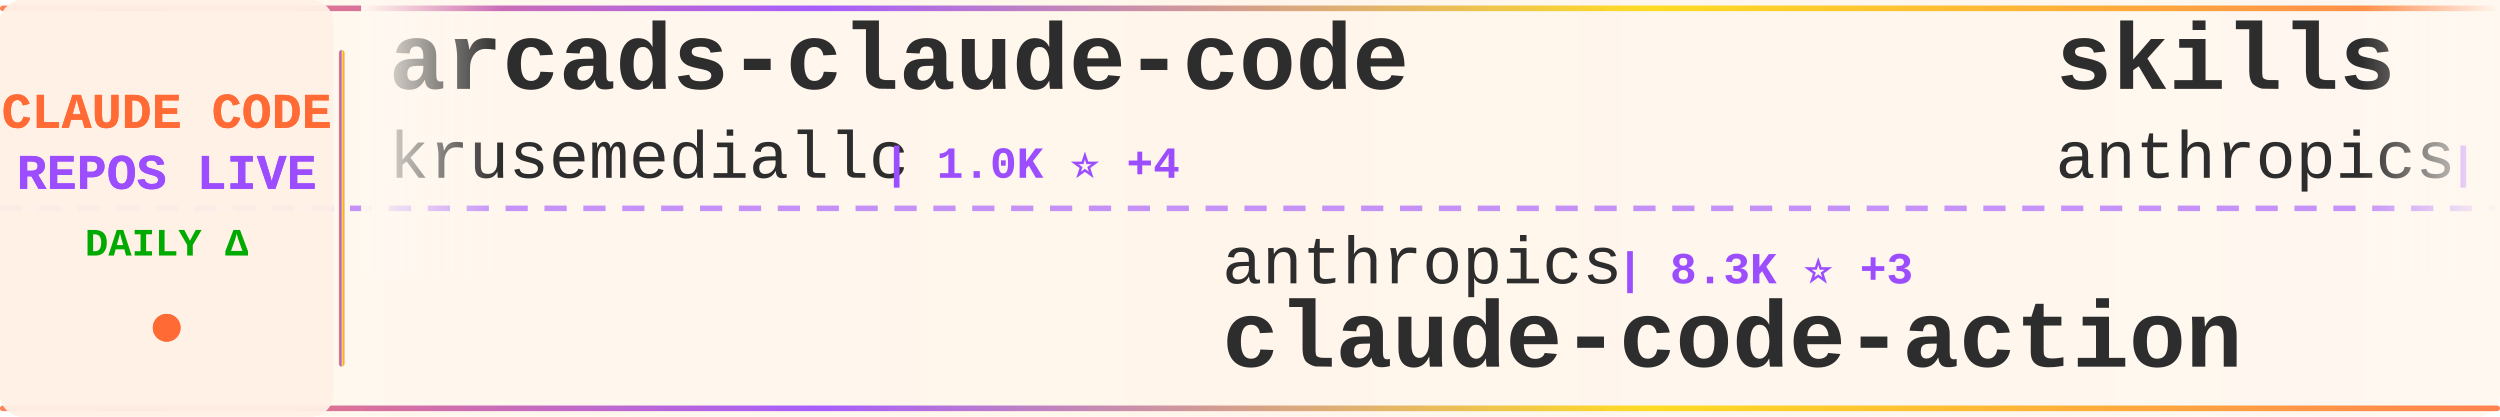
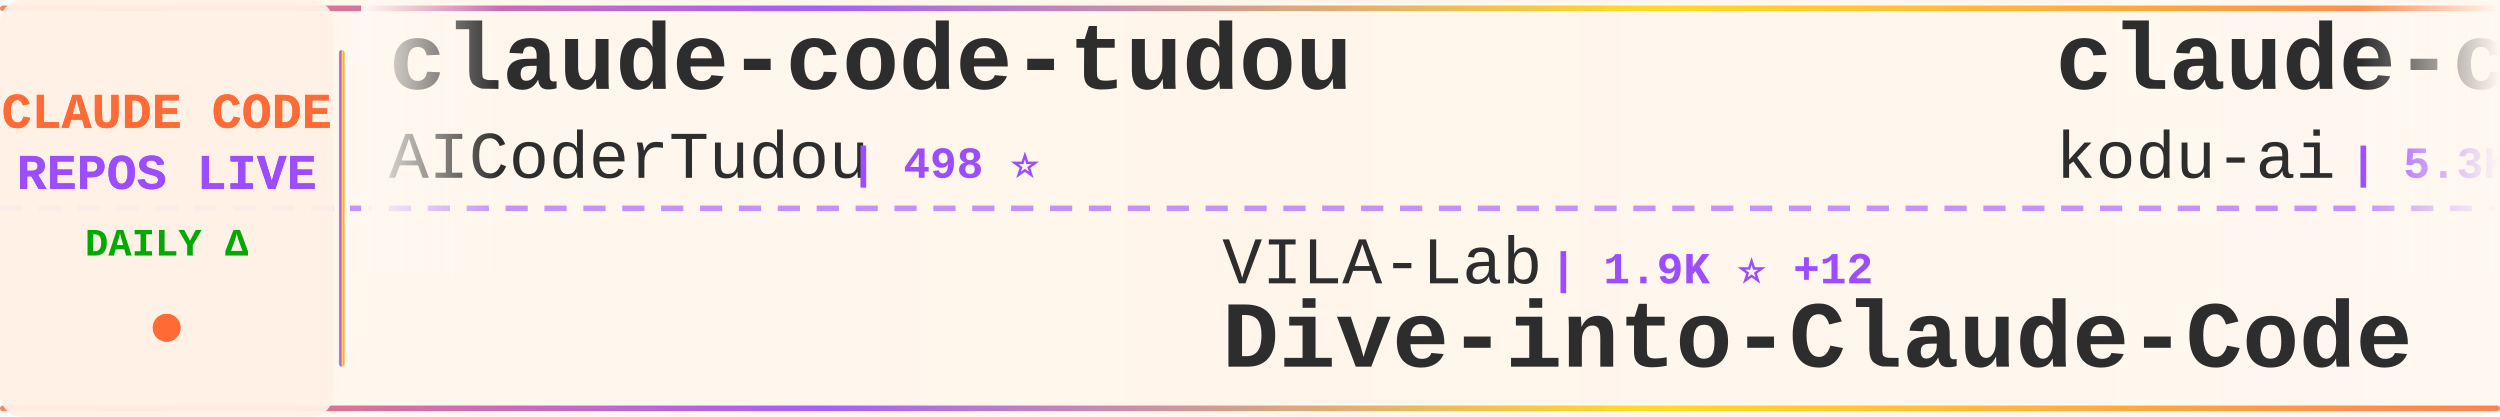
<svg xmlns="http://www.w3.org/2000/svg" width="900" height="150">
  <defs>
    <linearGradient id="tickerBg" x1="0%" y1="0%" x2="100%" y2="0%">
      <stop offset="0%" style="stop-color:#fff8f0;stop-opacity:0.98" />
      <stop offset="50%" style="stop-color:#fff5eb;stop-opacity:1" />
      <stop offset="100%" style="stop-color:#fff8f0;stop-opacity:0.98" />
    </linearGradient>
    <linearGradient id="borderGrad" x1="0%" y1="0%" x2="100%" y2="0%">
      <stop offset="0%" style="stop-color:#FF6B35;stop-opacity:0.85">
        <animate attributeName="stop-opacity" values="0.85;1;0.85" dur="2s" repeatCount="indefinite" />
      </stop>
      <stop offset="33%" style="stop-color:#9C4EFF;stop-opacity:0.9">
        <animate attributeName="stop-opacity" values="0.9;1;0.9" dur="2.2s" repeatCount="indefinite" />
      </stop>
      <stop offset="66%" style="stop-color:#FFD700;stop-opacity:0.85">
        <animate attributeName="stop-opacity" values="0.85;1;0.85" dur="1.8s" repeatCount="indefinite" />
      </stop>
      <stop offset="100%" style="stop-color:#FF6B35;stop-opacity:0.85">
        <animate attributeName="stop-opacity" values="0.85;1;0.85" dur="2s" repeatCount="indefinite" />
      </stop>
    </linearGradient>
    <filter id="textGlow">
      <feGaussianBlur stdDeviation="0.15" result="coloredBlur" />
      <feMerge>
        <feMergeNode in="coloredBlur" />
        <feMergeNode in="SourceGraphic" />
      </feMerge>
    </filter>
    <filter id="metricGlow">
      <feGaussianBlur stdDeviation="0.2" result="coloredBlur" />
      <feMerge>
        <feMergeNode in="coloredBlur" />
        <feMergeNode in="SourceGraphic" />
      </feMerge>
    </filter>
    <linearGradient id="leftFade" x1="0%" y1="0%" x2="100%" y2="0%">
      <stop offset="0%" style="stop-color:#fff8f0;stop-opacity:1" />
      <stop offset="100%" style="stop-color:#fff8f0;stop-opacity:0" />
    </linearGradient>
    <linearGradient id="rightFade" x1="0%" y1="0%" x2="100%" y2="0%">
      <stop offset="0%" style="stop-color:#fff8f0;stop-opacity:0" />
      <stop offset="100%" style="stop-color:#fff8f0;stop-opacity:1" />
    </linearGradient>
  </defs>
  <rect width="900" height="150" fill="url(#tickerBg)" rx="8" />
  <rect x="0" y="2" width="900" height="2" fill="url(#borderGrad)" rx="1" />
  <rect x="0" y="146" width="900" height="2" fill="url(#borderGrad)" rx="1" />
  <line x1="0" y1="75" x2="900" y2="75" stroke="#9C4EFF" stroke-width="2" stroke-dasharray="8 6" opacity="0.6" />
  <rect x="0" y="0" width="120" height="150" fill="#fff0e6" opacity="0.95" rx="8" />
  <text x="60" y="46" font-family="'Courier New', monospace" font-size="18" font-weight="bold" fill="#FF6B35" text-anchor="middle" filter="url(#textGlow)">
    CLAUDE CODE
  </text>
  <text x="60" y="68" font-family="'Courier New', monospace" font-size="18" font-weight="bold" fill="#9C4EFF" text-anchor="middle" filter="url(#textGlow)">
    REPOS LIVE
  </text>
  <text x="60" y="92" font-family="'Courier New', monospace" font-size="14" font-weight="bold" fill="#00aa00" text-anchor="middle">
    DAILY Δ
  </text>
  <circle cx="60" cy="118" r="5" fill="#FF6B35" filter="url(#metricGlow)">
    <animate attributeName="r" values="4;6;4" dur="1.5s" repeatCount="indefinite" />
    <animate attributeName="opacity" values="0.6;1;0.6" dur="1.5s" repeatCount="indefinite" />
  </circle>
  <rect x="122" y="18" width="2" height="114" fill="url(#borderGrad)" rx="1" />
  <clipPath id="tickerClip">
    <rect x="130" y="0" width="770" height="150" />
  </clipPath>
  <g clip-path="url(#tickerClip)">
    <g id="tickerItems">
      <animateTransform attributeName="transform" attributeType="XML" type="translate" from="0 0" to="-3000 0" dur="54s" repeatCount="indefinite" />
      <g transform="translate(0, 0)">
-         <text x="140" y="32" font-family="'Courier New', monospace" font-size="34" font-weight="bold" fill="#2d2d2d">arcads-claude-code</text>
-         <text x="140" y="64" font-family="'Courier New', monospace" font-size="24" font-weight="normal" fill="#2d2d2d" opacity="1.0">krusemediallc</text>
-         <text x="318" y="64" font-family="'Courier New', monospace" font-size="16" font-weight="bold" fill="#9C4EFF"> | 1.0K ⭐ +4</text>
+         <text x="140" y="32" font-family="'Courier New', monospace" font-size="34" font-weight="bold" fill="#2d2d2d">claude-code-tudou</text>
+         <text x="140" y="64" font-family="'Courier New', monospace" font-size="24" font-weight="normal" fill="#2d2d2d" opacity="1.0">AICoderTudou</text>
+         <text x="306" y="64" font-family="'Courier New', monospace" font-size="16" font-weight="bold" fill="#9C4EFF"> | 498 ⭐</text>
      </g>
      <g transform="translate(300, 0)">
-         <text x="140" y="102" font-family="'Courier New', monospace" font-size="24" font-weight="normal" fill="#2d2d2d" opacity="1.0">anthropics</text>
-         <text x="282" y="102" font-family="'Courier New', monospace" font-size="16" font-weight="bold" fill="#9C4EFF"> | 8.3K ⭐ +3</text>
-         <text x="140" y="132" font-family="'Courier New', monospace" font-size="34" font-weight="bold" fill="#2d2d2d">claude-code-action</text>
+         <text x="140" y="102" font-family="'Courier New', monospace" font-size="24" font-weight="normal" fill="#2d2d2d" opacity="1.0">VILA-Lab</text>
+         <text x="258" y="102" font-family="'Courier New', monospace" font-size="16" font-weight="bold" fill="#9C4EFF"> | 1.9K ⭐ +12</text>
+         <text x="140" y="132" font-family="'Courier New', monospace" font-size="34" font-weight="bold" fill="#2d2d2d">Dive-into-Claude-Code</text>
      </g>
      <g transform="translate(600, 0)">
-         <text x="140" y="32" font-family="'Courier New', monospace" font-size="34" font-weight="bold" fill="#2d2d2d">skills</text>
-         <text x="140" y="64" font-family="'Courier New', monospace" font-size="24" font-weight="normal" fill="#2d2d2d" opacity="1.0">anthropics</text>
-         <text x="282" y="64" font-family="'Courier New', monospace" font-size="16" font-weight="bold" fill="#9C4EFF"> | 160.5K ⭐ +243</text>
-       </g>
-       <g transform="translate(900, 0)">
-         <text x="140" y="102" font-family="'Courier New', monospace" font-size="24" font-weight="normal" fill="#2d2d2d" opacity="1.0">nicedreamzapp</text>
-         <text x="318" y="102" font-family="'Courier New', monospace" font-size="16" font-weight="bold" fill="#9C4EFF"> | 2.9K ⭐ +2</text>
-         <text x="140" y="132" font-family="'Courier New', monospace" font-size="34" font-weight="bold" fill="#2d2d2d">claude-code-local</text>
-       </g>
-       <g transform="translate(1200, 0)">
-         <text x="140" y="32" font-family="'Courier New', monospace" font-size="34" font-weight="bold" fill="#2d2d2d">free-claude-code</text>
-         <text x="140" y="64" font-family="'Courier New', monospace" font-size="24" font-weight="normal" fill="#2d2d2d" opacity="1.0">Alishahryar1</text>
-         <text x="306" y="64" font-family="'Courier New', monospace" font-size="16" font-weight="bold" fill="#9C4EFF"> | 39.8K ⭐ +152</text>
-       </g>
-       <g transform="translate(1500, 0)">
-         <text x="140" y="102" font-family="'Courier New', monospace" font-size="24" font-weight="normal" fill="#2d2d2d" opacity="1.0">jqueryscript</text>
-         <text x="306" y="102" font-family="'Courier New', monospace" font-size="16" font-weight="bold" fill="#9C4EFF"> | 464 ⭐ +1</text>
-         <text x="140" y="132" font-family="'Courier New', monospace" font-size="34" font-weight="bold" fill="#2d2d2d">awesome-claude-code</text>
-       </g>
-       <g transform="translate(1800, 0)">
-         <text x="140" y="32" font-family="'Courier New', monospace" font-size="34" font-weight="bold" fill="#2d2d2d">Claude-code</text>
-         <text x="140" y="64" font-family="'Courier New', monospace" font-size="24" font-weight="normal" fill="#2d2d2d" opacity="1.0">fazxes</text>
-         <text x="234" y="64" font-family="'Courier New', monospace" font-size="16" font-weight="bold" fill="#9C4EFF"> | 225 ⭐</text>
-       </g>
-       <g transform="translate(2100, 0)">
-         <text x="140" y="102" font-family="'Courier New', monospace" font-size="24" font-weight="normal" fill="#2d2d2d" opacity="1.0">Pimzino</text>
-         <text x="246" y="102" font-family="'Courier New', monospace" font-size="16" font-weight="bold" fill="#9C4EFF"> | 3.8K ⭐ +1</text>
-         <text x="140" y="132" font-family="'Courier New', monospace" font-size="34" font-weight="bold" fill="#2d2d2d">claude-code-spec-workflo...</text>
-       </g>
-       <g transform="translate(2400, 0)">
        <text x="140" y="32" font-family="'Courier New', monospace" font-size="34" font-weight="bold" fill="#2d2d2d">claude-coder</text>
        <text x="140" y="64" font-family="'Courier New', monospace" font-size="24" font-weight="normal" fill="#2d2d2d" opacity="1.0">kodu-ai</text>
        <text x="246" y="64" font-family="'Courier New', monospace" font-size="16" font-weight="bold" fill="#9C4EFF"> | 5.3K ⭐ +1</text>
      </g>
+       <g transform="translate(900, 0)">
+         <text x="140" y="102" font-family="'Courier New', monospace" font-size="24" font-weight="normal" fill="#2d2d2d" opacity="1.0">musistudio</text>
+         <text x="282" y="102" font-family="'Courier New', monospace" font-size="16" font-weight="bold" fill="#9C4EFF"> | 35.8K ⭐ +12</text>
+         <text x="140" y="132" font-family="'Courier New', monospace" font-size="34" font-weight="bold" fill="#2d2d2d">claude-code-router</text>
+       </g>
+       <g transform="translate(1200, 0)">
+         <text x="140" y="32" font-family="'Courier New', monospace" font-size="34" font-weight="bold" fill="#2d2d2d">claude-code-video-toolki...</text>
+         <text x="140" y="64" font-family="'Courier New', monospace" font-size="24" font-weight="normal" fill="#2d2d2d" opacity="1.0">digitalsamba</text>
+         <text x="306" y="64" font-family="'Courier New', monospace" font-size="16" font-weight="bold" fill="#9C4EFF"> | 1.7K ⭐ +5</text>
+       </g>
+       <g transform="translate(1500, 0)">
+         <text x="140" y="102" font-family="'Courier New', monospace" font-size="24" font-weight="normal" fill="#2d2d2d" opacity="1.0">ykdojo</text>
+         <text x="234" y="102" font-family="'Courier New', monospace" font-size="16" font-weight="bold" fill="#9C4EFF"> | 9.2K ⭐ +20</text>
+         <text x="140" y="132" font-family="'Courier New', monospace" font-size="34" font-weight="bold" fill="#2d2d2d">claude-code-tips</text>
+       </g>
+       <g transform="translate(1800, 0)">
+         <text x="140" y="32" font-family="'Courier New', monospace" font-size="34" font-weight="bold" fill="#2d2d2d">claude-code-proxy</text>
+         <text x="140" y="64" font-family="'Courier New', monospace" font-size="24" font-weight="normal" fill="#2d2d2d" opacity="1.0">fuergaosi233</text>
+         <text x="306" y="64" font-family="'Courier New', monospace" font-size="16" font-weight="bold" fill="#9C4EFF"> | 2.7K ⭐ +2</text>
+       </g>
+       <g transform="translate(2100, 0)">
+         <text x="140" y="102" font-family="'Courier New', monospace" font-size="24" font-weight="normal" fill="#2d2d2d" opacity="1.0">alirezarezvani</text>
+         <text x="330" y="102" font-family="'Courier New', monospace" font-size="16" font-weight="bold" fill="#9C4EFF"> | 22.4K ⭐ +162</text>
+         <text x="140" y="132" font-family="'Courier New', monospace" font-size="34" font-weight="bold" fill="#2d2d2d">claude-skills</text>
+       </g>
+       <g transform="translate(2400, 0)">
+         <text x="140" y="32" font-family="'Courier New', monospace" font-size="34" font-weight="bold" fill="#2d2d2d">free-claude-code</text>
+         <text x="140" y="64" font-family="'Courier New', monospace" font-size="24" font-weight="normal" fill="#2d2d2d" opacity="1.0">Alishahryar1</text>
+         <text x="306" y="64" font-family="'Courier New', monospace" font-size="16" font-weight="bold" fill="#9C4EFF"> | 39.8K ⭐ +158</text>
+       </g>
      <g transform="translate(2700, 0)">
-         <text x="140" y="102" font-family="'Courier New', monospace" font-size="24" font-weight="normal" fill="#2d2d2d" opacity="1.0">alejandrobalderas</text>
-         <text x="366" y="102" font-family="'Courier New', monospace" font-size="16" font-weight="bold" fill="#9C4EFF"> | 2.7K ⭐ +2</text>
-         <text x="140" y="132" font-family="'Courier New', monospace" font-size="34" font-weight="bold" fill="#2d2d2d">claude-code-from-source</text>
+         <text x="140" y="102" font-family="'Courier New', monospace" font-size="24" font-weight="normal" fill="#2d2d2d" opacity="1.0">1rgs</text>
+         <text x="210" y="102" font-family="'Courier New', monospace" font-size="16" font-weight="bold" fill="#9C4EFF"> | 3.7K ⭐ +2</text>
+         <text x="140" y="132" font-family="'Courier New', monospace" font-size="34" font-weight="bold" fill="#2d2d2d">claude-code-proxy</text>
      </g>
      <g transform="translate(3000, 0)">
-         <text x="140" y="32" font-family="'Courier New', monospace" font-size="34" font-weight="bold" fill="#2d2d2d">arcads-claude-code</text>
-         <text x="140" y="64" font-family="'Courier New', monospace" font-size="24" font-weight="normal" fill="#2d2d2d" opacity="1.0">krusemediallc</text>
-         <text x="318" y="64" font-family="'Courier New', monospace" font-size="16" font-weight="bold" fill="#9C4EFF"> | 1.0K ⭐ +4</text>
+         <text x="140" y="32" font-family="'Courier New', monospace" font-size="34" font-weight="bold" fill="#2d2d2d">claude-code-tudou</text>
+         <text x="140" y="64" font-family="'Courier New', monospace" font-size="24" font-weight="normal" fill="#2d2d2d" opacity="1.0">AICoderTudou</text>
+         <text x="306" y="64" font-family="'Courier New', monospace" font-size="16" font-weight="bold" fill="#9C4EFF"> | 498 ⭐</text>
      </g>
      <g transform="translate(3300, 0)">
-         <text x="140" y="102" font-family="'Courier New', monospace" font-size="24" font-weight="normal" fill="#2d2d2d" opacity="1.0">anthropics</text>
-         <text x="282" y="102" font-family="'Courier New', monospace" font-size="16" font-weight="bold" fill="#9C4EFF"> | 8.3K ⭐ +3</text>
-         <text x="140" y="132" font-family="'Courier New', monospace" font-size="34" font-weight="bold" fill="#2d2d2d">claude-code-action</text>
+         <text x="140" y="102" font-family="'Courier New', monospace" font-size="24" font-weight="normal" fill="#2d2d2d" opacity="1.0">VILA-Lab</text>
+         <text x="258" y="102" font-family="'Courier New', monospace" font-size="16" font-weight="bold" fill="#9C4EFF"> | 1.9K ⭐ +12</text>
+         <text x="140" y="132" font-family="'Courier New', monospace" font-size="34" font-weight="bold" fill="#2d2d2d">Dive-into-Claude-Code</text>
      </g>
      <g transform="translate(3600, 0)">
-         <text x="140" y="32" font-family="'Courier New', monospace" font-size="34" font-weight="bold" fill="#2d2d2d">skills</text>
-         <text x="140" y="64" font-family="'Courier New', monospace" font-size="24" font-weight="normal" fill="#2d2d2d" opacity="1.0">anthropics</text>
-         <text x="282" y="64" font-family="'Courier New', monospace" font-size="16" font-weight="bold" fill="#9C4EFF"> | 160.5K ⭐ +243</text>
+         <text x="140" y="32" font-family="'Courier New', monospace" font-size="34" font-weight="bold" fill="#2d2d2d">claude-coder</text>
+         <text x="140" y="64" font-family="'Courier New', monospace" font-size="24" font-weight="normal" fill="#2d2d2d" opacity="1.0">kodu-ai</text>
+         <text x="246" y="64" font-family="'Courier New', monospace" font-size="16" font-weight="bold" fill="#9C4EFF"> | 5.3K ⭐ +1</text>
      </g>
      <g transform="translate(3900, 0)">
-         <text x="140" y="102" font-family="'Courier New', monospace" font-size="24" font-weight="normal" fill="#2d2d2d" opacity="1.0">nicedreamzapp</text>
-         <text x="318" y="102" font-family="'Courier New', monospace" font-size="16" font-weight="bold" fill="#9C4EFF"> | 2.9K ⭐ +2</text>
-         <text x="140" y="132" font-family="'Courier New', monospace" font-size="34" font-weight="bold" fill="#2d2d2d">claude-code-local</text>
+         <text x="140" y="102" font-family="'Courier New', monospace" font-size="24" font-weight="normal" fill="#2d2d2d" opacity="1.0">musistudio</text>
+         <text x="282" y="102" font-family="'Courier New', monospace" font-size="16" font-weight="bold" fill="#9C4EFF"> | 35.8K ⭐ +12</text>
+         <text x="140" y="132" font-family="'Courier New', monospace" font-size="34" font-weight="bold" fill="#2d2d2d">claude-code-router</text>
      </g>
    </g>
  </g>
  <rect x="130" y="0" width="50" height="100" fill="url(#leftFade)" />
  <rect x="850" y="0" width="50" height="100" fill="url(#rightFade)" />
</svg>
